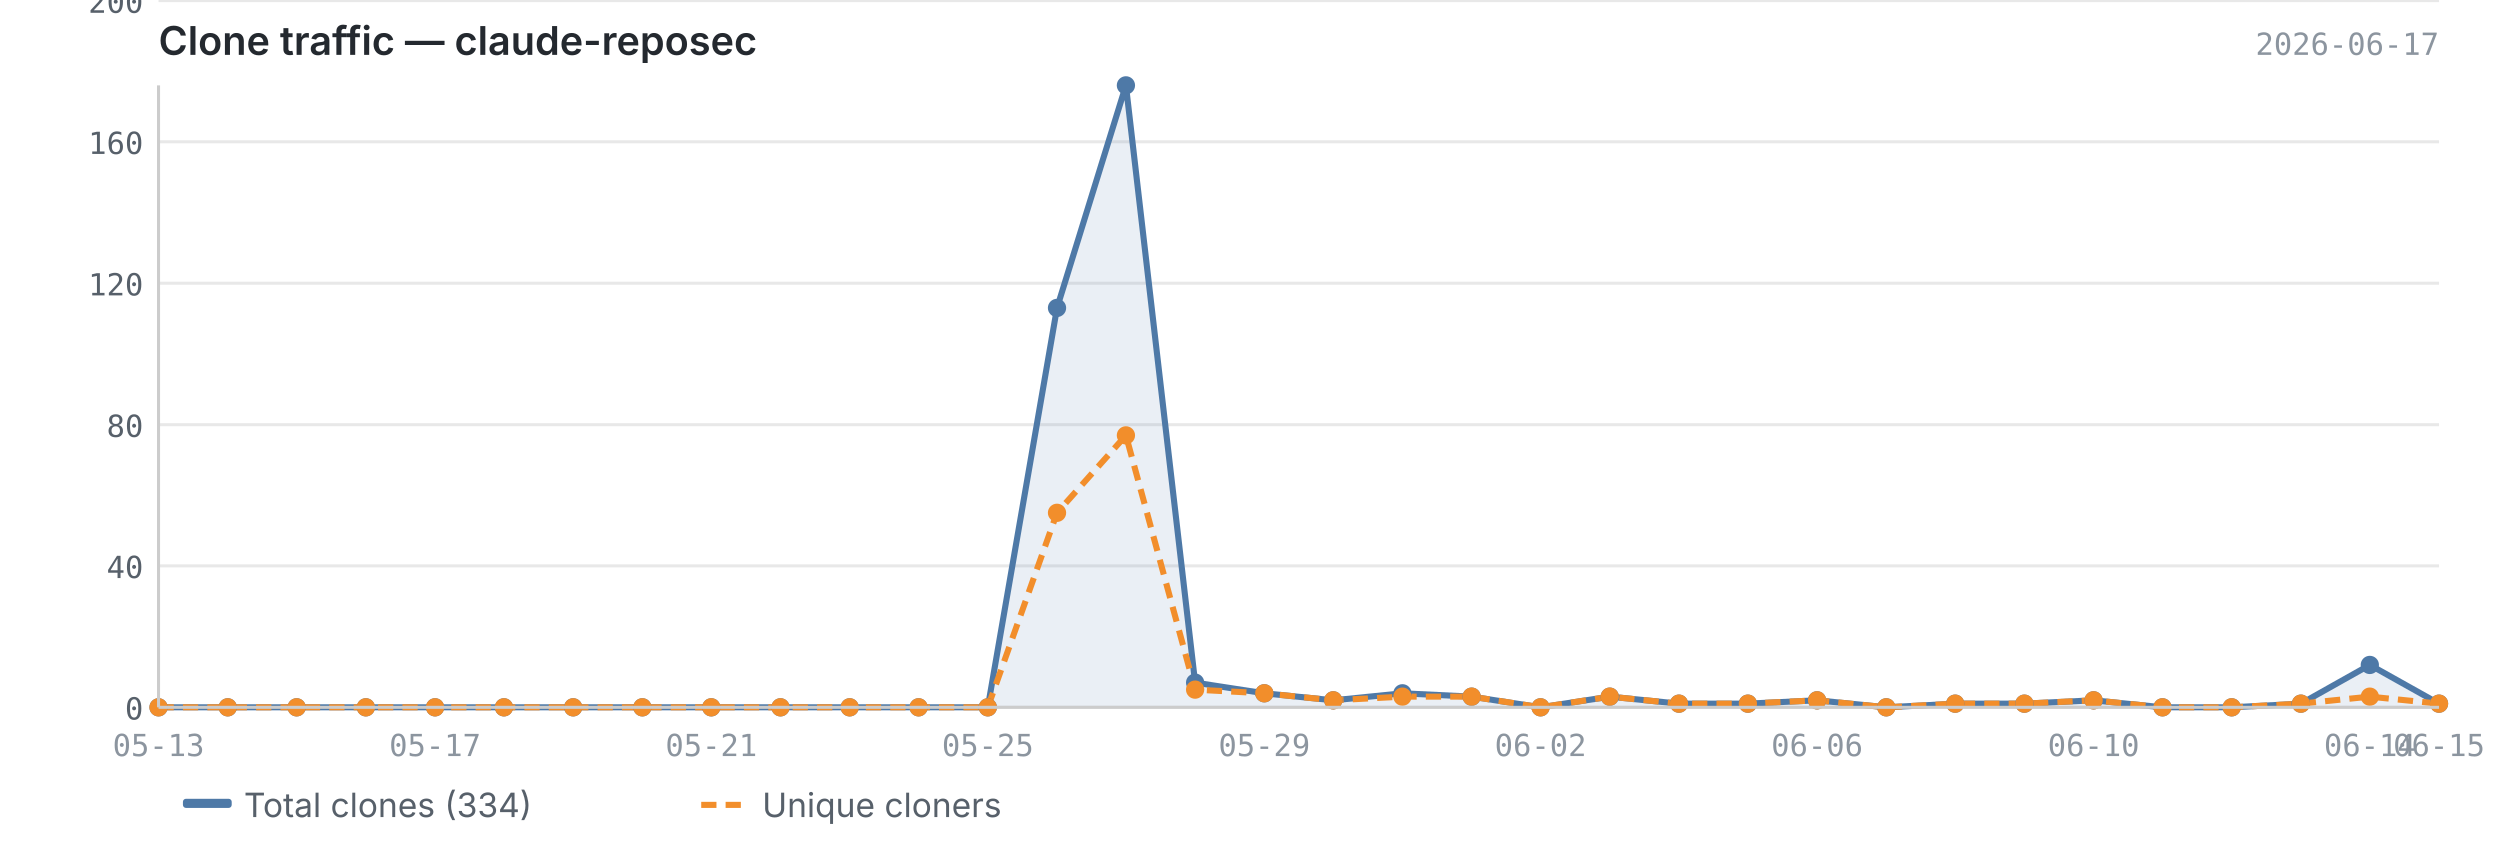
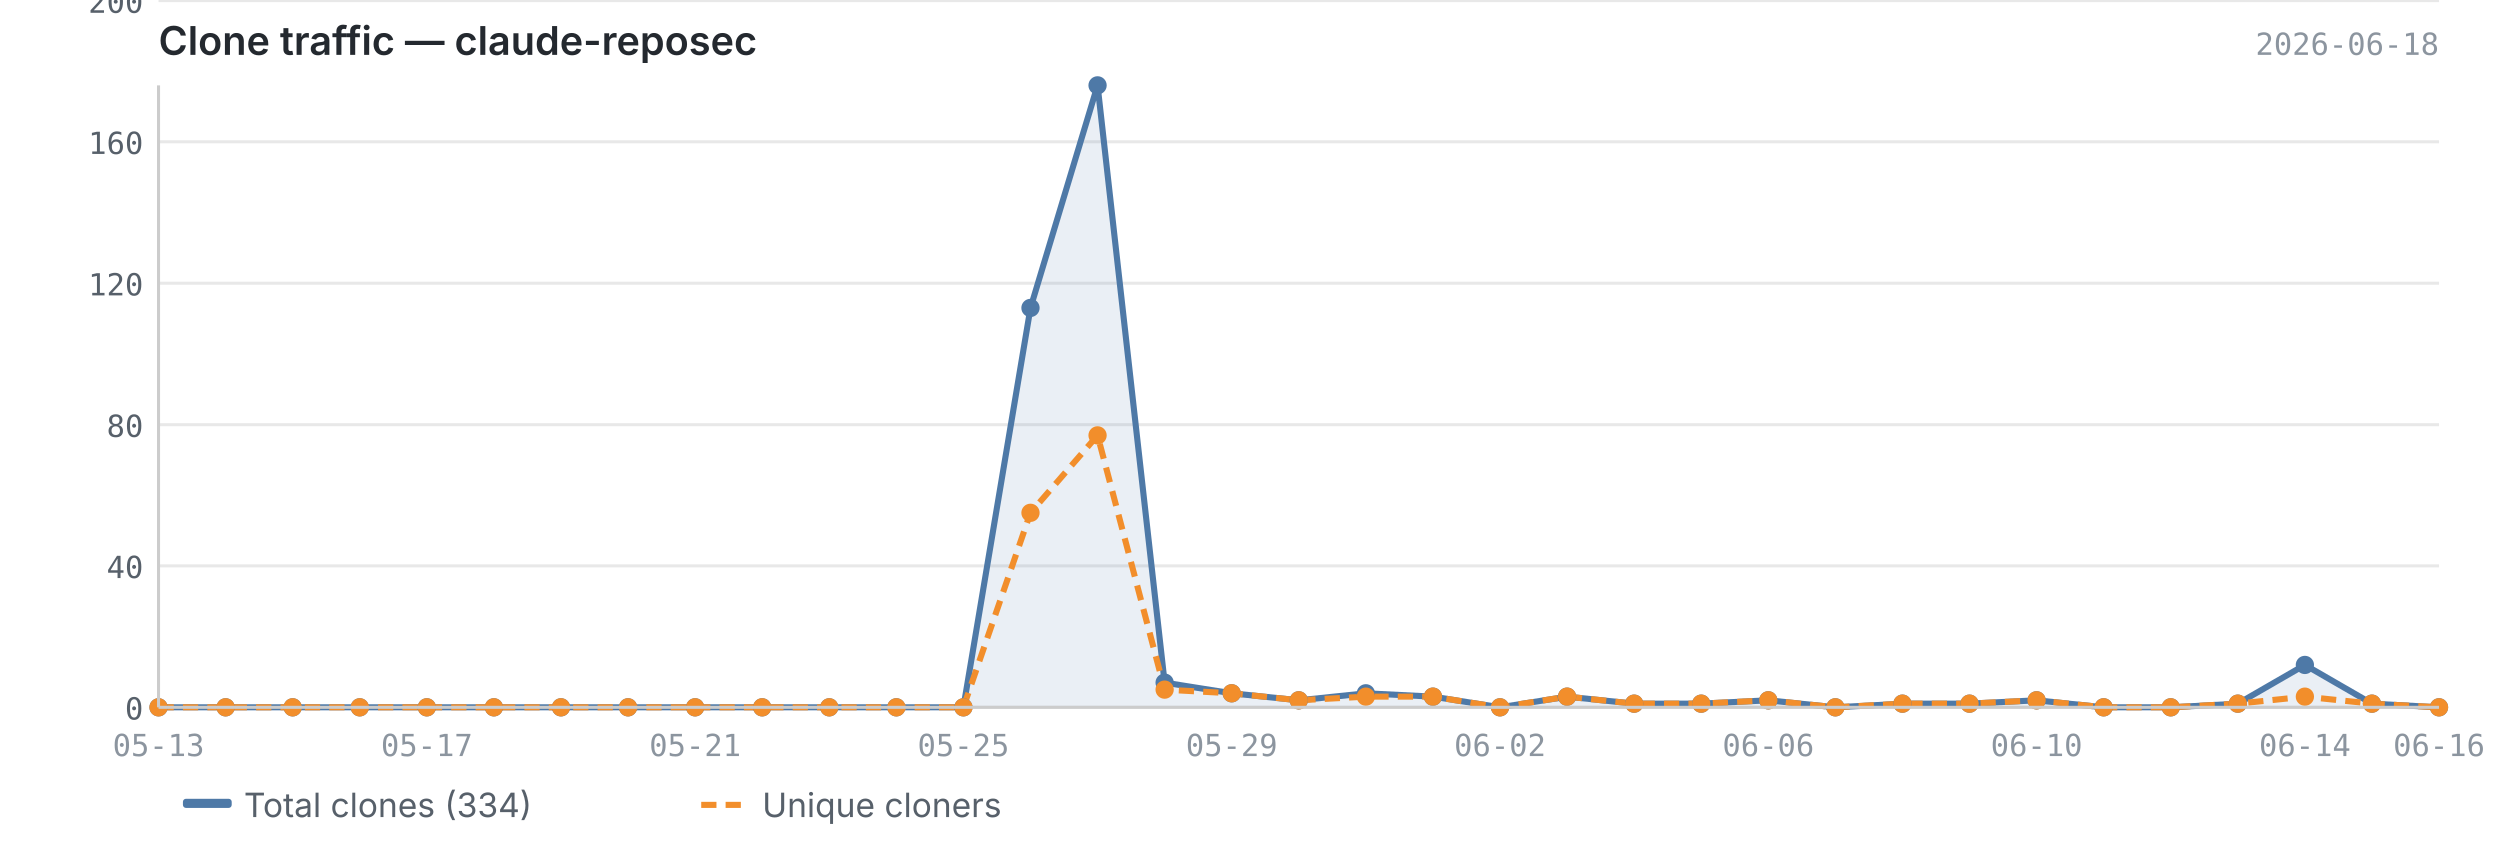
<svg xmlns="http://www.w3.org/2000/svg" viewBox="0 0 820 280" width="820" height="280">
  <text x="52" y="18" font-size="13" font-weight="600" fill="#24292f" font-family="-apple-system, BlinkMacSystemFont, 'Segoe UI', sans-serif">Clone traffic — claude-reposec</text>
-   <text x="800" y="18" font-size="10" fill="#8c959f" font-family="ui-monospace, SFMono-Regular, 'SF Mono', Menlo, monospace" text-anchor="end">2026-06-17</text>
+   <text x="800" y="18" font-size="10" fill="#8c959f" font-family="ui-monospace, SFMono-Regular, 'SF Mono', Menlo, monospace" text-anchor="end">2026-06-18</text>
  <line x1="52" y1="232.0" x2="800" y2="232.0" stroke="#e8e8e8" stroke-width="1" />
  <line x1="52" y1="185.6" x2="800" y2="185.6" stroke="#e8e8e8" stroke-width="1" />
  <line x1="52" y1="139.3" x2="800" y2="139.3" stroke="#e8e8e8" stroke-width="1" />
  <line x1="52" y1="92.9" x2="800" y2="92.9" stroke="#e8e8e8" stroke-width="1" />
  <line x1="52" y1="46.5" x2="800" y2="46.5" stroke="#e8e8e8" stroke-width="1" />
  <line x1="52" y1="0.2" x2="800" y2="0.2" stroke="#e8e8e8" stroke-width="1" />
-   <path d="M52.0,232.0 L52.0,232.0 L74.7,232.0 L97.3,232.0 L120.0,232.0 L142.7,232.0 L165.3,232.0 L188.0,232.0 L210.7,232.0 L233.3,232.0 L256.0,232.0 L278.7,232.0 L301.3,232.0 L324.0,232.0 L346.7,101.0 L369.3,28.0 L392.0,223.9 L414.7,227.4 L437.3,229.7 L460.0,227.4 L482.7,228.5 L505.3,232.0 L528.0,228.5 L550.7,230.8 L573.3,230.8 L596.0,229.7 L618.7,232.0 L641.3,230.8 L664.0,230.8 L686.7,229.7 L709.3,232.0 L732.0,232.0 L754.7,230.8 L777.3,218.1 L800.0,230.8 L800.0,232.0 L52.0,232.0Z" fill="#4e79a7" opacity="0.12" />
-   <polyline points="52.0,232.0 74.7,232.0 97.3,232.0 120.0,232.0 142.7,232.0 165.3,232.0 188.0,232.0 210.7,232.0 233.3,232.0 256.0,232.0 278.7,232.0 301.3,232.0 324.0,232.0 346.7,101.0 369.3,28.0 392.0,223.9 414.7,227.4 437.3,229.7 460.0,227.4 482.7,228.5 505.3,232.0 528.0,228.5 550.7,230.8 573.3,230.8 596.0,229.7 618.7,232.0 641.3,230.8 664.0,230.8 686.7,229.7 709.3,232.0 732.0,232.0 754.7,230.8 777.3,218.1 800.0,230.8" fill="none" stroke="#4e79a7" stroke-width="2" stroke-linejoin="round" />
-   <polyline points="52.0,232.0 74.7,232.0 97.3,232.0 120.0,232.0 142.7,232.0 165.3,232.0 188.0,232.0 210.7,232.0 233.3,232.0 256.0,232.0 278.7,232.0 301.3,232.0 324.0,232.0 346.7,168.2 369.3,142.8 392.0,226.2 414.7,227.4 437.3,229.7 460.0,228.5 482.7,228.5 505.3,232.0 528.0,228.5 550.7,230.8 573.3,230.8 596.0,229.7 618.7,232.0 641.3,230.8 664.0,230.8 686.7,229.7 709.3,232.0 732.0,232.0 754.7,230.8 777.3,228.5 800.0,230.8" fill="none" stroke="#f28e2b" stroke-width="2" stroke-linejoin="round" stroke-dasharray="5,3" />
+   <path d="M52.0,232.0 L52.0,232.0 L74.0,232.0 L96.0,232.0 L118.0,232.0 L140.0,232.0 L162.0,232.0 L184.0,232.0 L206.0,232.0 L228.0,232.0 L250.0,232.0 L272.0,232.0 L294.0,232.0 L316.0,232.0 L338.0,101.0 L360.0,28.0 L382.0,223.9 L404.0,227.4 L426.0,229.7 L448.0,227.4 L470.0,228.5 L492.0,232.0 L514.0,228.5 L536.0,230.8 L558.0,230.8 L580.0,229.7 L602.0,232.0 L624.0,230.8 L646.0,230.8 L668.0,229.7 L690.0,232.0 L712.0,232.0 L734.0,230.8 L756.0,218.1 L778.0,230.8 L800.0,232.0 L800.0,232.0 L52.0,232.0Z" fill="#4e79a7" opacity="0.12" />
+   <polyline points="52.0,232.0 74.0,232.0 96.0,232.0 118.0,232.0 140.0,232.0 162.0,232.0 184.0,232.0 206.0,232.0 228.0,232.0 250.0,232.0 272.0,232.0 294.0,232.0 316.0,232.0 338.0,101.0 360.0,28.0 382.0,223.9 404.0,227.4 426.0,229.7 448.0,227.4 470.0,228.5 492.0,232.0 514.0,228.5 536.0,230.8 558.0,230.8 580.0,229.7 602.0,232.0 624.0,230.8 646.0,230.8 668.0,229.7 690.0,232.0 712.0,232.0 734.0,230.8 756.0,218.1 778.0,230.8 800.0,232.0" fill="none" stroke="#4e79a7" stroke-width="2" stroke-linejoin="round" />
+   <polyline points="52.0,232.0 74.0,232.0 96.0,232.0 118.0,232.0 140.0,232.0 162.0,232.0 184.0,232.0 206.0,232.0 228.0,232.0 250.0,232.0 272.0,232.0 294.0,232.0 316.0,232.0 338.0,168.2 360.0,142.8 382.0,226.2 404.0,227.4 426.0,229.7 448.0,228.5 470.0,228.5 492.0,232.0 514.0,228.5 536.0,230.8 558.0,230.8 580.0,229.7 602.0,232.0 624.0,230.8 646.0,230.8 668.0,229.7 690.0,232.0 712.0,232.0 734.0,230.8 756.0,228.5 778.0,230.8 800.0,232.0" fill="none" stroke="#f28e2b" stroke-width="2" stroke-linejoin="round" stroke-dasharray="5,3" />
  <circle cx="52.0" cy="232.0" r="3" fill="#4e79a7" />
-   <circle cx="74.7" cy="232.0" r="3" fill="#4e79a7" />
-   <circle cx="97.3" cy="232.0" r="3" fill="#4e79a7" />
-   <circle cx="120.0" cy="232.0" r="3" fill="#4e79a7" />
-   <circle cx="142.7" cy="232.0" r="3" fill="#4e79a7" />
-   <circle cx="165.3" cy="232.0" r="3" fill="#4e79a7" />
-   <circle cx="188.0" cy="232.0" r="3" fill="#4e79a7" />
-   <circle cx="210.7" cy="232.0" r="3" fill="#4e79a7" />
-   <circle cx="233.3" cy="232.0" r="3" fill="#4e79a7" />
-   <circle cx="256.0" cy="232.0" r="3" fill="#4e79a7" />
-   <circle cx="278.7" cy="232.0" r="3" fill="#4e79a7" />
-   <circle cx="301.3" cy="232.0" r="3" fill="#4e79a7" />
-   <circle cx="324.0" cy="232.0" r="3" fill="#4e79a7" />
-   <circle cx="346.7" cy="101.0" r="3" fill="#4e79a7" />
-   <circle cx="369.3" cy="28.0" r="3" fill="#4e79a7" />
-   <circle cx="392.0" cy="223.9" r="3" fill="#4e79a7" />
-   <circle cx="414.7" cy="227.4" r="3" fill="#4e79a7" />
-   <circle cx="437.3" cy="229.7" r="3" fill="#4e79a7" />
-   <circle cx="460.0" cy="227.4" r="3" fill="#4e79a7" />
-   <circle cx="482.7" cy="228.5" r="3" fill="#4e79a7" />
-   <circle cx="505.3" cy="232.0" r="3" fill="#4e79a7" />
-   <circle cx="528.0" cy="228.5" r="3" fill="#4e79a7" />
-   <circle cx="550.7" cy="230.8" r="3" fill="#4e79a7" />
-   <circle cx="573.3" cy="230.8" r="3" fill="#4e79a7" />
-   <circle cx="596.0" cy="229.7" r="3" fill="#4e79a7" />
-   <circle cx="618.7" cy="232.0" r="3" fill="#4e79a7" />
-   <circle cx="641.3" cy="230.8" r="3" fill="#4e79a7" />
-   <circle cx="664.0" cy="230.8" r="3" fill="#4e79a7" />
-   <circle cx="686.7" cy="229.7" r="3" fill="#4e79a7" />
-   <circle cx="709.3" cy="232.0" r="3" fill="#4e79a7" />
-   <circle cx="732.0" cy="232.0" r="3" fill="#4e79a7" />
-   <circle cx="754.7" cy="230.8" r="3" fill="#4e79a7" />
-   <circle cx="777.3" cy="218.1" r="3" fill="#4e79a7" />
-   <circle cx="800.0" cy="230.8" r="3" fill="#4e79a7" />
+   <circle cx="74.0" cy="232.0" r="3" fill="#4e79a7" />
+   <circle cx="96.0" cy="232.0" r="3" fill="#4e79a7" />
+   <circle cx="118.0" cy="232.0" r="3" fill="#4e79a7" />
+   <circle cx="140.0" cy="232.0" r="3" fill="#4e79a7" />
+   <circle cx="162.0" cy="232.0" r="3" fill="#4e79a7" />
+   <circle cx="184.0" cy="232.0" r="3" fill="#4e79a7" />
+   <circle cx="206.0" cy="232.0" r="3" fill="#4e79a7" />
+   <circle cx="228.0" cy="232.0" r="3" fill="#4e79a7" />
+   <circle cx="250.0" cy="232.0" r="3" fill="#4e79a7" />
+   <circle cx="272.0" cy="232.0" r="3" fill="#4e79a7" />
+   <circle cx="294.0" cy="232.0" r="3" fill="#4e79a7" />
+   <circle cx="316.0" cy="232.0" r="3" fill="#4e79a7" />
+   <circle cx="338.0" cy="101.0" r="3" fill="#4e79a7" />
+   <circle cx="360.0" cy="28.0" r="3" fill="#4e79a7" />
+   <circle cx="382.0" cy="223.9" r="3" fill="#4e79a7" />
+   <circle cx="404.0" cy="227.4" r="3" fill="#4e79a7" />
+   <circle cx="426.0" cy="229.7" r="3" fill="#4e79a7" />
+   <circle cx="448.0" cy="227.4" r="3" fill="#4e79a7" />
+   <circle cx="470.0" cy="228.5" r="3" fill="#4e79a7" />
+   <circle cx="492.0" cy="232.0" r="3" fill="#4e79a7" />
+   <circle cx="514.0" cy="228.5" r="3" fill="#4e79a7" />
+   <circle cx="536.0" cy="230.8" r="3" fill="#4e79a7" />
+   <circle cx="558.0" cy="230.8" r="3" fill="#4e79a7" />
+   <circle cx="580.0" cy="229.7" r="3" fill="#4e79a7" />
+   <circle cx="602.0" cy="232.0" r="3" fill="#4e79a7" />
+   <circle cx="624.0" cy="230.8" r="3" fill="#4e79a7" />
+   <circle cx="646.0" cy="230.8" r="3" fill="#4e79a7" />
+   <circle cx="668.0" cy="229.7" r="3" fill="#4e79a7" />
+   <circle cx="690.0" cy="232.0" r="3" fill="#4e79a7" />
+   <circle cx="712.0" cy="232.0" r="3" fill="#4e79a7" />
+   <circle cx="734.0" cy="230.8" r="3" fill="#4e79a7" />
+   <circle cx="756.0" cy="218.1" r="3" fill="#4e79a7" />
+   <circle cx="778.0" cy="230.8" r="3" fill="#4e79a7" />
+   <circle cx="800.0" cy="232.0" r="3" fill="#4e79a7" />
  <circle cx="52.0" cy="232.0" r="3" fill="#f28e2b" />
-   <circle cx="74.7" cy="232.0" r="3" fill="#f28e2b" />
-   <circle cx="97.3" cy="232.0" r="3" fill="#f28e2b" />
-   <circle cx="120.0" cy="232.0" r="3" fill="#f28e2b" />
-   <circle cx="142.7" cy="232.0" r="3" fill="#f28e2b" />
-   <circle cx="165.3" cy="232.0" r="3" fill="#f28e2b" />
-   <circle cx="188.0" cy="232.0" r="3" fill="#f28e2b" />
-   <circle cx="210.7" cy="232.0" r="3" fill="#f28e2b" />
-   <circle cx="233.3" cy="232.0" r="3" fill="#f28e2b" />
-   <circle cx="256.0" cy="232.0" r="3" fill="#f28e2b" />
-   <circle cx="278.7" cy="232.0" r="3" fill="#f28e2b" />
-   <circle cx="301.3" cy="232.0" r="3" fill="#f28e2b" />
-   <circle cx="324.0" cy="232.0" r="3" fill="#f28e2b" />
-   <circle cx="346.7" cy="168.2" r="3" fill="#f28e2b" />
-   <circle cx="369.3" cy="142.8" r="3" fill="#f28e2b" />
-   <circle cx="392.0" cy="226.2" r="3" fill="#f28e2b" />
-   <circle cx="414.7" cy="227.4" r="3" fill="#f28e2b" />
-   <circle cx="437.3" cy="229.7" r="3" fill="#f28e2b" />
-   <circle cx="460.0" cy="228.5" r="3" fill="#f28e2b" />
-   <circle cx="482.7" cy="228.5" r="3" fill="#f28e2b" />
-   <circle cx="505.3" cy="232.0" r="3" fill="#f28e2b" />
-   <circle cx="528.0" cy="228.5" r="3" fill="#f28e2b" />
-   <circle cx="550.7" cy="230.8" r="3" fill="#f28e2b" />
-   <circle cx="573.3" cy="230.8" r="3" fill="#f28e2b" />
-   <circle cx="596.0" cy="229.7" r="3" fill="#f28e2b" />
-   <circle cx="618.7" cy="232.0" r="3" fill="#f28e2b" />
-   <circle cx="641.3" cy="230.8" r="3" fill="#f28e2b" />
-   <circle cx="664.0" cy="230.8" r="3" fill="#f28e2b" />
-   <circle cx="686.7" cy="229.7" r="3" fill="#f28e2b" />
-   <circle cx="709.3" cy="232.0" r="3" fill="#f28e2b" />
-   <circle cx="732.0" cy="232.0" r="3" fill="#f28e2b" />
-   <circle cx="754.7" cy="230.8" r="3" fill="#f28e2b" />
-   <circle cx="777.3" cy="228.5" r="3" fill="#f28e2b" />
-   <circle cx="800.0" cy="230.8" r="3" fill="#f28e2b" />
+   <circle cx="74.0" cy="232.0" r="3" fill="#f28e2b" />
+   <circle cx="96.0" cy="232.0" r="3" fill="#f28e2b" />
+   <circle cx="118.0" cy="232.0" r="3" fill="#f28e2b" />
+   <circle cx="140.0" cy="232.0" r="3" fill="#f28e2b" />
+   <circle cx="162.0" cy="232.0" r="3" fill="#f28e2b" />
+   <circle cx="184.0" cy="232.0" r="3" fill="#f28e2b" />
+   <circle cx="206.0" cy="232.0" r="3" fill="#f28e2b" />
+   <circle cx="228.0" cy="232.0" r="3" fill="#f28e2b" />
+   <circle cx="250.0" cy="232.0" r="3" fill="#f28e2b" />
+   <circle cx="272.0" cy="232.0" r="3" fill="#f28e2b" />
+   <circle cx="294.0" cy="232.0" r="3" fill="#f28e2b" />
+   <circle cx="316.0" cy="232.0" r="3" fill="#f28e2b" />
+   <circle cx="338.0" cy="168.2" r="3" fill="#f28e2b" />
+   <circle cx="360.0" cy="142.8" r="3" fill="#f28e2b" />
+   <circle cx="382.0" cy="226.2" r="3" fill="#f28e2b" />
+   <circle cx="404.0" cy="227.4" r="3" fill="#f28e2b" />
+   <circle cx="426.0" cy="229.7" r="3" fill="#f28e2b" />
+   <circle cx="448.0" cy="228.5" r="3" fill="#f28e2b" />
+   <circle cx="470.0" cy="228.5" r="3" fill="#f28e2b" />
+   <circle cx="492.0" cy="232.0" r="3" fill="#f28e2b" />
+   <circle cx="514.0" cy="228.5" r="3" fill="#f28e2b" />
+   <circle cx="536.0" cy="230.8" r="3" fill="#f28e2b" />
+   <circle cx="558.0" cy="230.8" r="3" fill="#f28e2b" />
+   <circle cx="580.0" cy="229.7" r="3" fill="#f28e2b" />
+   <circle cx="602.0" cy="232.0" r="3" fill="#f28e2b" />
+   <circle cx="624.0" cy="230.8" r="3" fill="#f28e2b" />
+   <circle cx="646.0" cy="230.8" r="3" fill="#f28e2b" />
+   <circle cx="668.0" cy="229.7" r="3" fill="#f28e2b" />
+   <circle cx="690.0" cy="232.0" r="3" fill="#f28e2b" />
+   <circle cx="712.0" cy="232.0" r="3" fill="#f28e2b" />
+   <circle cx="734.0" cy="230.8" r="3" fill="#f28e2b" />
+   <circle cx="756.0" cy="228.5" r="3" fill="#f28e2b" />
+   <circle cx="778.0" cy="230.8" r="3" fill="#f28e2b" />
+   <circle cx="800.0" cy="232.0" r="3" fill="#f28e2b" />
  <line x1="52" y1="28" x2="52" y2="232" stroke="#cccccc" stroke-width="1" />
  <line x1="52" y1="232" x2="800" y2="232" stroke="#cccccc" stroke-width="1" />
  <text x="47" y="236.0" text-anchor="end" font-size="10" fill="#57606a" font-family="ui-monospace, SFMono-Regular, 'SF Mono', Menlo, monospace">0</text>
  <text x="47" y="189.6" text-anchor="end" font-size="10" fill="#57606a" font-family="ui-monospace, SFMono-Regular, 'SF Mono', Menlo, monospace">40</text>
  <text x="47" y="143.3" text-anchor="end" font-size="10" fill="#57606a" font-family="ui-monospace, SFMono-Regular, 'SF Mono', Menlo, monospace">80</text>
  <text x="47" y="96.9" text-anchor="end" font-size="10" fill="#57606a" font-family="ui-monospace, SFMono-Regular, 'SF Mono', Menlo, monospace">120</text>
  <text x="47" y="50.5" text-anchor="end" font-size="10" fill="#57606a" font-family="ui-monospace, SFMono-Regular, 'SF Mono', Menlo, monospace">160</text>
  <text x="47" y="4.2" text-anchor="end" font-size="10" fill="#57606a" font-family="ui-monospace, SFMono-Regular, 'SF Mono', Menlo, monospace">200</text>
  <text x="52.0" y="248" text-anchor="middle" font-size="10" fill="#8c959f" font-family="ui-monospace, SFMono-Regular, 'SF Mono', Menlo, monospace">05-13</text>
-   <text x="777.3" y="248" text-anchor="middle" font-size="10" fill="#8c959f" font-family="ui-monospace, SFMono-Regular, 'SF Mono', Menlo, monospace">06-14</text>
-   <text x="800.0" y="248" text-anchor="middle" font-size="10" fill="#8c959f" font-family="ui-monospace, SFMono-Regular, 'SF Mono', Menlo, monospace">06-15</text>
-   <text x="142.7" y="248" text-anchor="middle" font-size="10" fill="#8c959f" font-family="ui-monospace, SFMono-Regular, 'SF Mono', Menlo, monospace">05-17</text>
-   <text x="233.3" y="248" text-anchor="middle" font-size="10" fill="#8c959f" font-family="ui-monospace, SFMono-Regular, 'SF Mono', Menlo, monospace">05-21</text>
-   <text x="324.0" y="248" text-anchor="middle" font-size="10" fill="#8c959f" font-family="ui-monospace, SFMono-Regular, 'SF Mono', Menlo, monospace">05-25</text>
-   <text x="414.7" y="248" text-anchor="middle" font-size="10" fill="#8c959f" font-family="ui-monospace, SFMono-Regular, 'SF Mono', Menlo, monospace">05-29</text>
-   <text x="505.3" y="248" text-anchor="middle" font-size="10" fill="#8c959f" font-family="ui-monospace, SFMono-Regular, 'SF Mono', Menlo, monospace">06-02</text>
-   <text x="596.0" y="248" text-anchor="middle" font-size="10" fill="#8c959f" font-family="ui-monospace, SFMono-Regular, 'SF Mono', Menlo, monospace">06-06</text>
-   <text x="686.7" y="248" text-anchor="middle" font-size="10" fill="#8c959f" font-family="ui-monospace, SFMono-Regular, 'SF Mono', Menlo, monospace">06-10</text>
+   <text x="756.0" y="248" text-anchor="middle" font-size="10" fill="#8c959f" font-family="ui-monospace, SFMono-Regular, 'SF Mono', Menlo, monospace">06-14</text>
+   <text x="800.0" y="248" text-anchor="middle" font-size="10" fill="#8c959f" font-family="ui-monospace, SFMono-Regular, 'SF Mono', Menlo, monospace">06-16</text>
+   <text x="140.0" y="248" text-anchor="middle" font-size="10" fill="#8c959f" font-family="ui-monospace, SFMono-Regular, 'SF Mono', Menlo, monospace">05-17</text>
+   <text x="228.0" y="248" text-anchor="middle" font-size="10" fill="#8c959f" font-family="ui-monospace, SFMono-Regular, 'SF Mono', Menlo, monospace">05-21</text>
+   <text x="316.0" y="248" text-anchor="middle" font-size="10" fill="#8c959f" font-family="ui-monospace, SFMono-Regular, 'SF Mono', Menlo, monospace">05-25</text>
+   <text x="404.0" y="248" text-anchor="middle" font-size="10" fill="#8c959f" font-family="ui-monospace, SFMono-Regular, 'SF Mono', Menlo, monospace">05-29</text>
+   <text x="492.0" y="248" text-anchor="middle" font-size="10" fill="#8c959f" font-family="ui-monospace, SFMono-Regular, 'SF Mono', Menlo, monospace">06-02</text>
+   <text x="580.0" y="248" text-anchor="middle" font-size="10" fill="#8c959f" font-family="ui-monospace, SFMono-Regular, 'SF Mono', Menlo, monospace">06-06</text>
+   <text x="668.0" y="248" text-anchor="middle" font-size="10" fill="#8c959f" font-family="ui-monospace, SFMono-Regular, 'SF Mono', Menlo, monospace">06-10</text>
  <rect x="60" y="262" width="16" height="3" fill="#4e79a7" rx="1" />
  <text x="80" y="268" font-size="11" fill="#57606a" font-family="-apple-system, BlinkMacSystemFont, 'Segoe UI', sans-serif">Total clones (334)</text>
  <line x1="230" y1="264" x2="246" y2="264" stroke="#f28e2b" stroke-width="2" stroke-dasharray="5,3" />
  <text x="250" y="268" font-size="11" fill="#57606a" font-family="-apple-system, BlinkMacSystemFont, 'Segoe UI', sans-serif">Unique cloners</text>
</svg>
